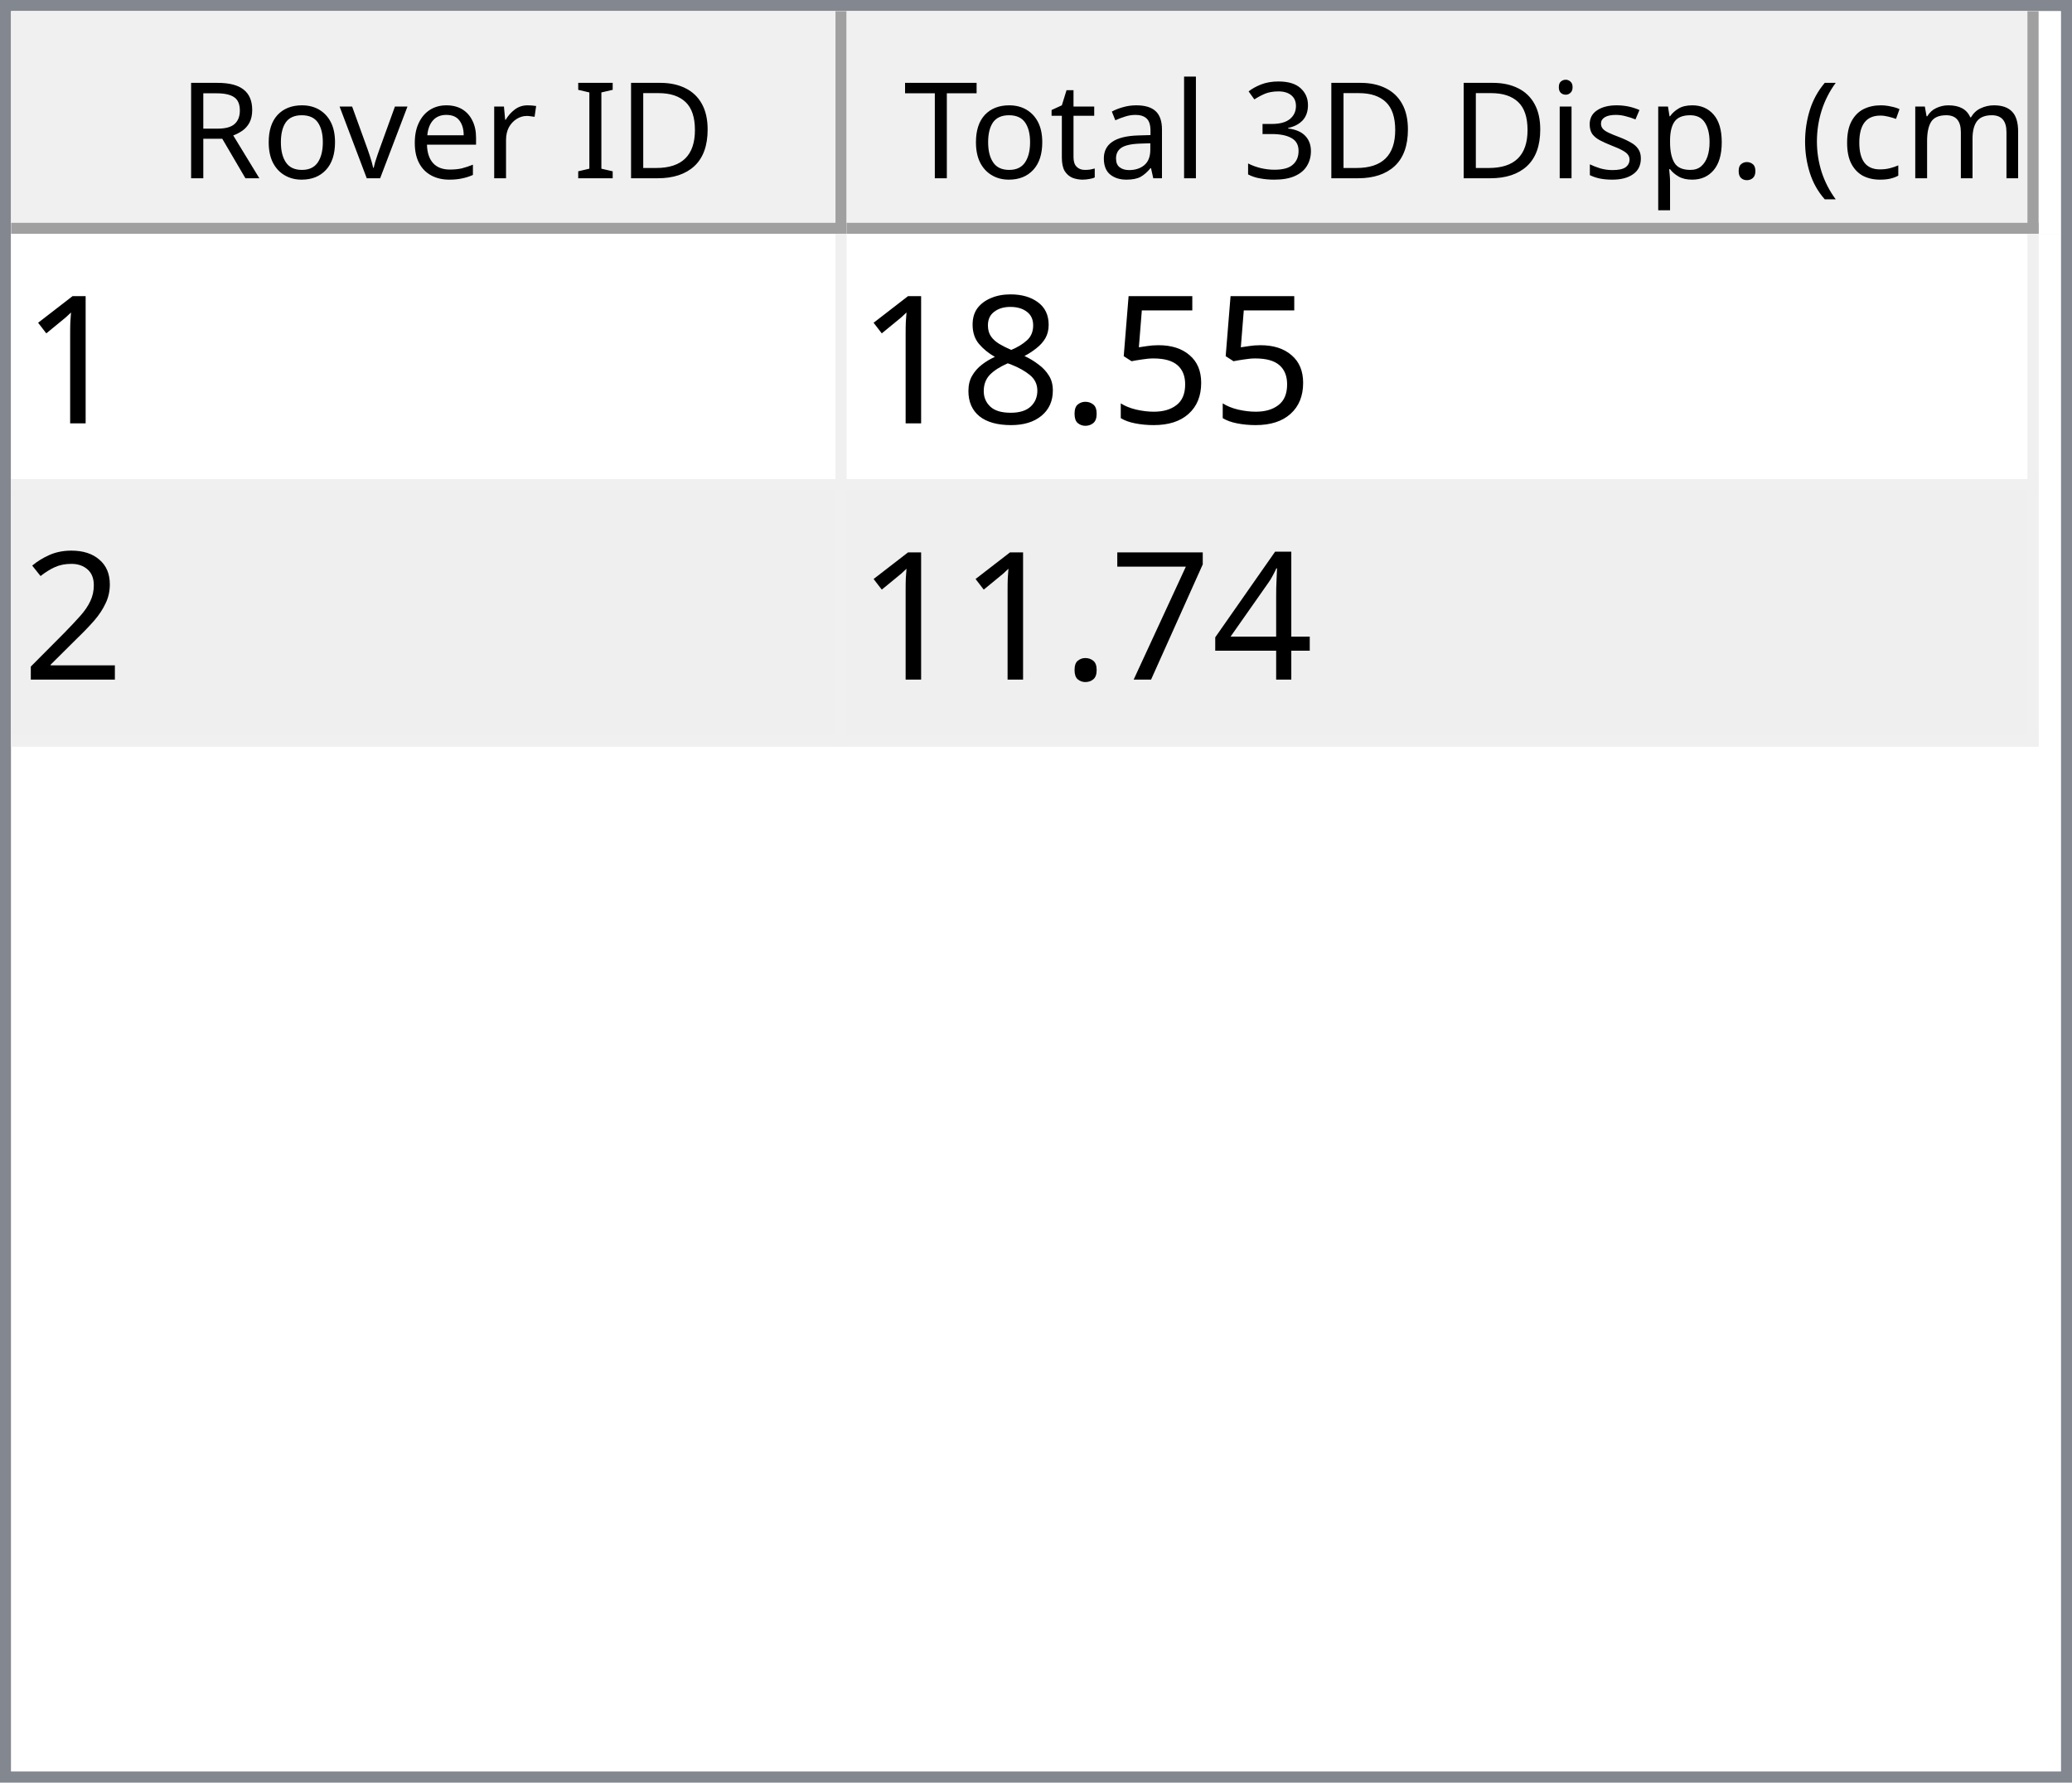
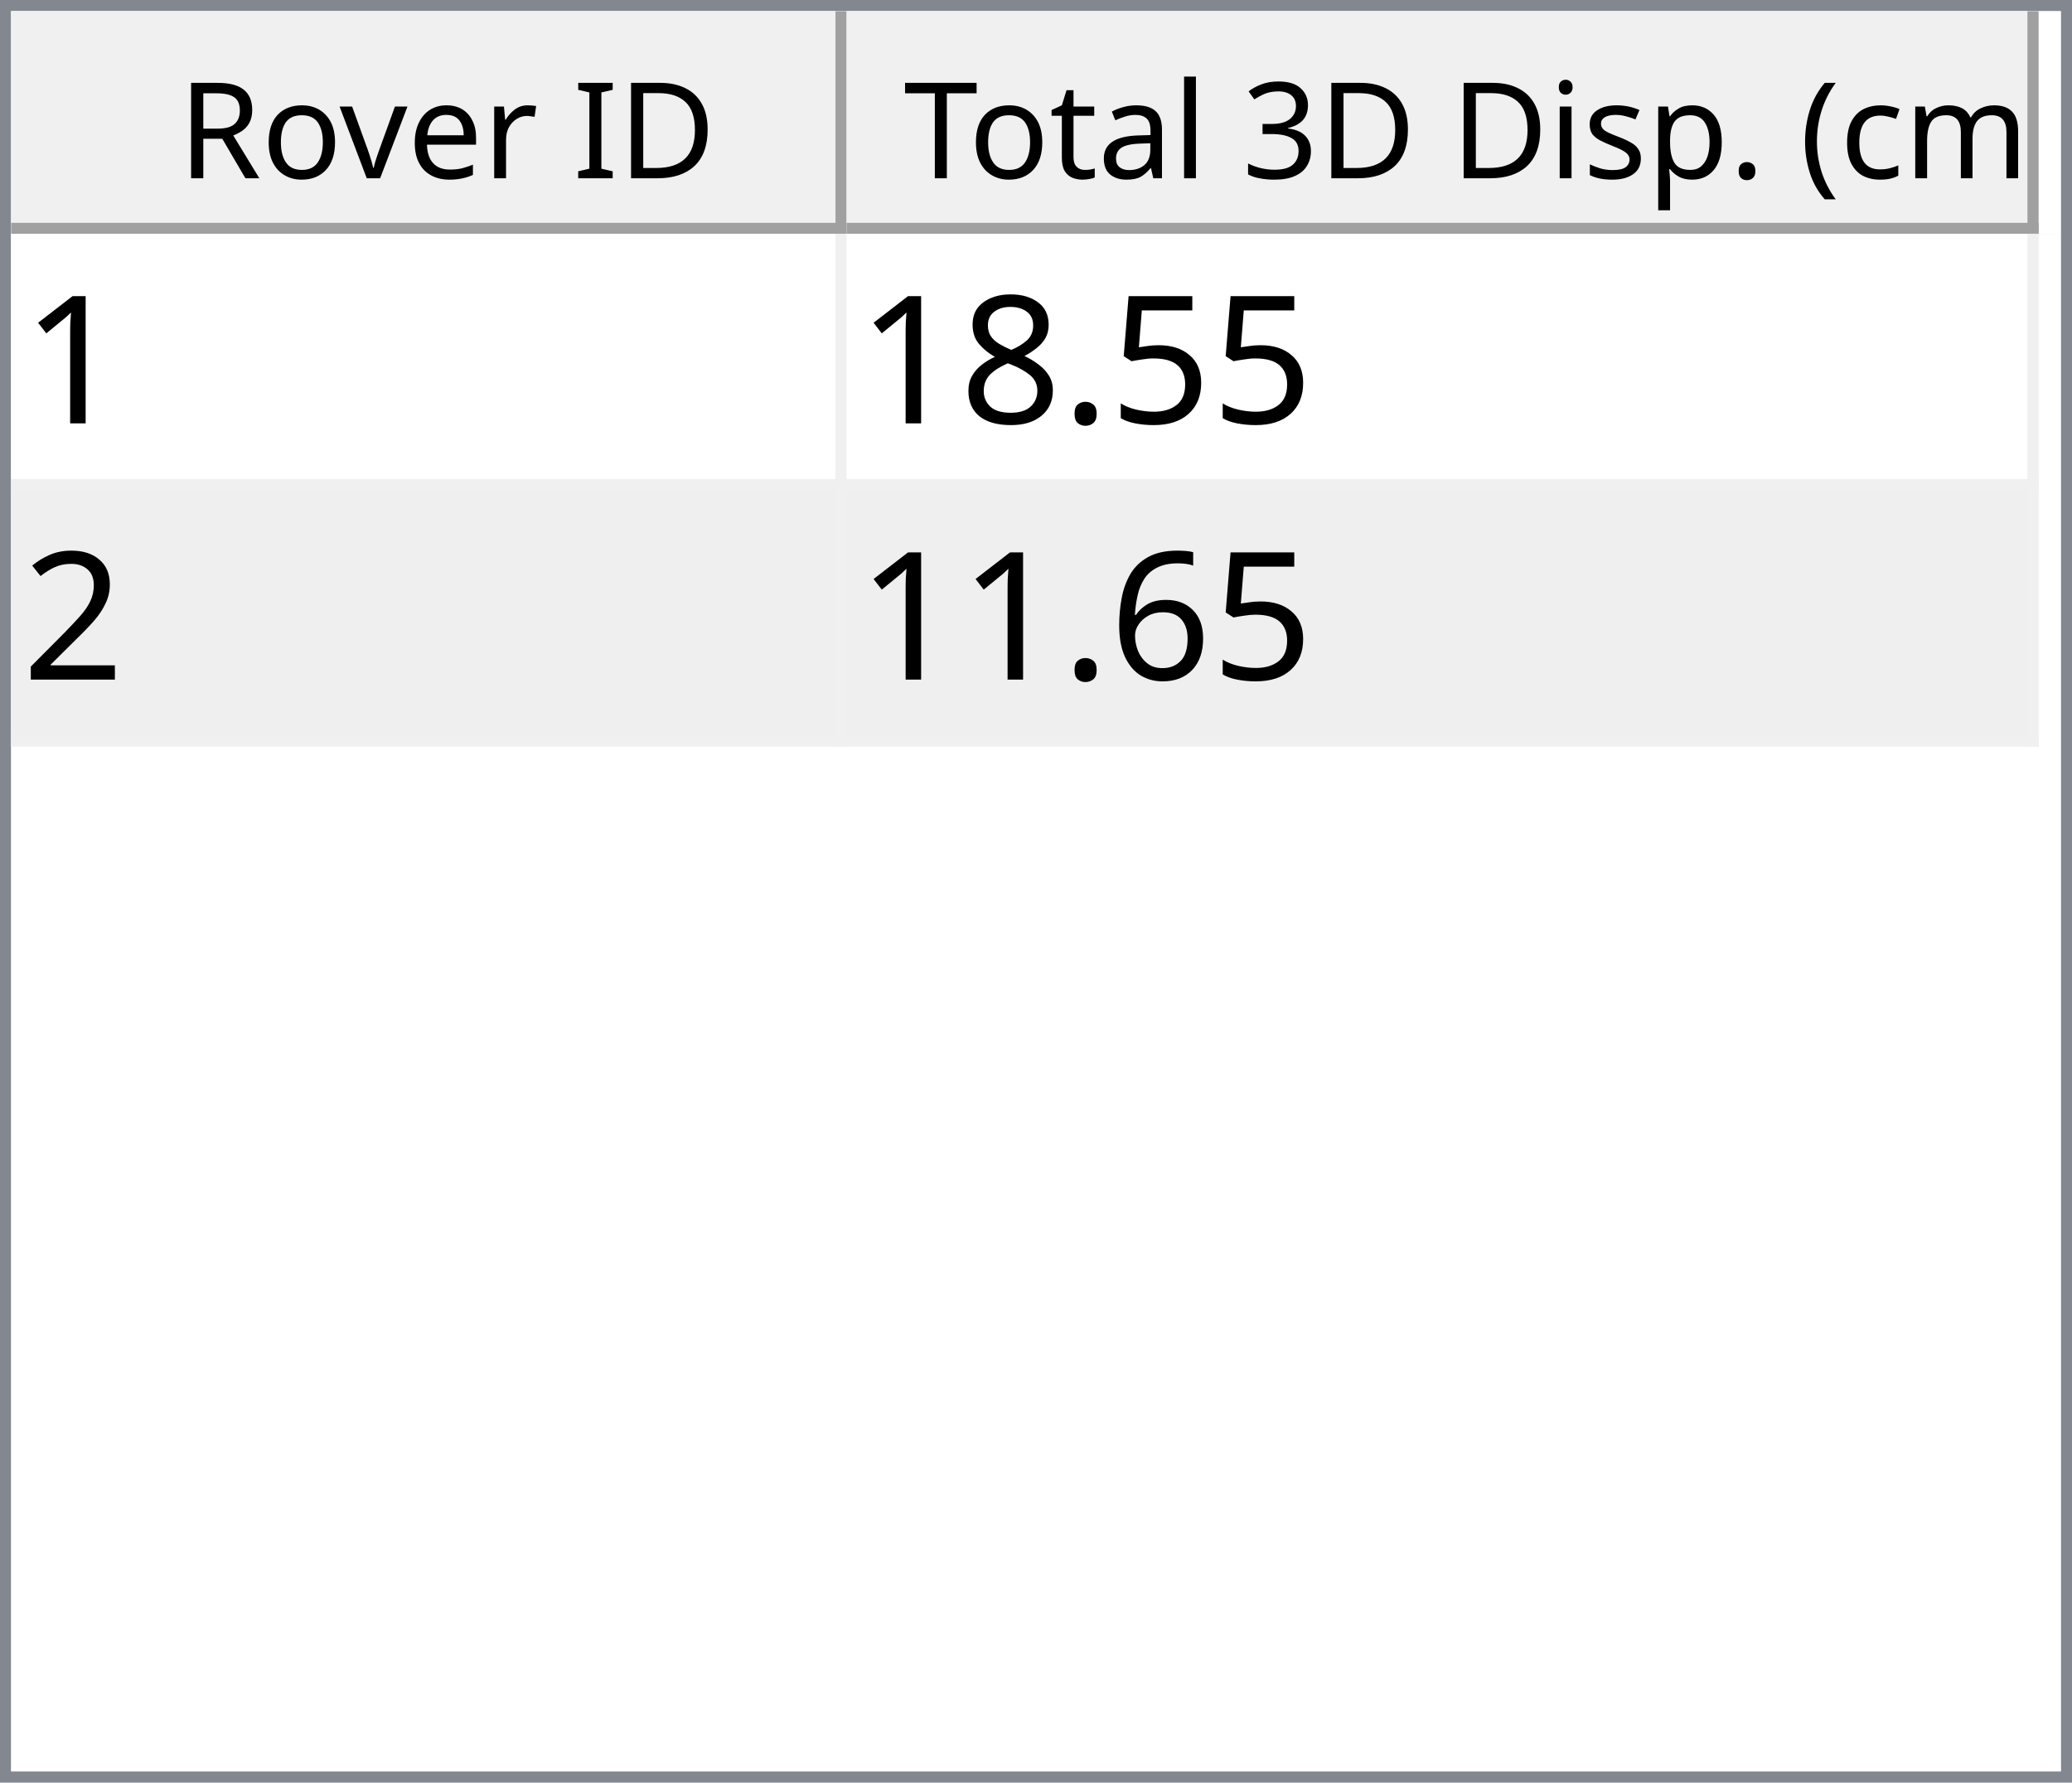
<svg xmlns="http://www.w3.org/2000/svg" style="fill-opacity:1; color-rendering:auto; color-interpolation:auto; text-rendering:auto; stroke:black; stroke-linecap:square; stroke-miterlimit:10; shape-rendering:auto; stroke-opacity:1; fill:black; stroke-dasharray:none; font-weight:normal; stroke-width:1; font-family:'Dialog'; font-style:normal; stroke-linejoin:miter; font-size:12px; stroke-dashoffset:0; image-rendering:auto;" width="186" height="160">
  <defs id="genericDefs" />
  <g>
    <defs id="defs1">
      <clipPath clipPathUnits="userSpaceOnUse" id="clipPath1">
        <path d="M0 0 L186 0 L186 160 L0 160 L0 0 Z" />
      </clipPath>
      <clipPath clipPathUnits="userSpaceOnUse" id="clipPath2">
        <path d="M0 0 L0 160 L186 160 L186 0 Z" />
      </clipPath>
      <clipPath clipPathUnits="userSpaceOnUse" id="clipPath3">
        <path d="M0 0 L0 20 L184 20 L184 0 Z" />
      </clipPath>
      <clipPath clipPathUnits="userSpaceOnUse" id="clipPath4">
        <path d="M0 0 L0 20 L75 20 L75 0 Z" />
      </clipPath>
      <clipPath clipPathUnits="userSpaceOnUse" id="clipPath5">
        <path d="M1 1 L1 19 L74 19 L74 1 Z" />
      </clipPath>
      <clipPath clipPathUnits="userSpaceOnUse" id="clipPath6">
        <path d="M0 0 L0 18 L73 18 L73 0 Z" />
      </clipPath>
      <clipPath clipPathUnits="userSpaceOnUse" id="clipPath7">
        <path d="M-0.5 -0.5 L-0.5 19.5 L74.5 19.5 L74.5 -0.5 Z" />
      </clipPath>
      <clipPath clipPathUnits="userSpaceOnUse" id="clipPath8">
        <path d="M0 0 L0 20 L107 20 L107 0 Z" />
      </clipPath>
      <clipPath clipPathUnits="userSpaceOnUse" id="clipPath9">
        <path d="M1 1 L1 19 L106 19 L106 1 Z" />
      </clipPath>
      <clipPath clipPathUnits="userSpaceOnUse" id="clipPath10">
        <path d="M0 0 L0 18 L105 18 L105 0 Z" />
      </clipPath>
      <clipPath clipPathUnits="userSpaceOnUse" id="clipPath11">
        <path d="M-0.5 -0.5 L-0.5 19.5 L106.5 19.5 L106.5 -0.5 Z" />
      </clipPath>
      <clipPath clipPathUnits="userSpaceOnUse" id="clipPath12">
        <path d="M0 0 L0 138 L184 138 L184 0 Z" />
      </clipPath>
      <clipPath clipPathUnits="userSpaceOnUse" id="clipPath13">
        <path d="M0 0 L0 46 L182 46 L182 0 Z" />
      </clipPath>
      <clipPath clipPathUnits="userSpaceOnUse" id="clipPath14">
        <path d="M-0.5 -0.5 L-0.5 45.5 L181.5 45.5 L181.5 -0.5 Z" />
      </clipPath>
      <clipPath clipPathUnits="userSpaceOnUse" id="clipPath15">
        <path d="M0 0 L0 22 L74 22 L74 0 Z" />
      </clipPath>
      <clipPath clipPathUnits="userSpaceOnUse" id="clipPath16">
        <path d="M0 0 L0 22 L106 22 L106 0 Z" />
      </clipPath>
      <font horiz-adv-x="64.551" id="font1">
        <font-face ascent="107.91" descent="25.098" units-per-em="100" style="font-style:normal; font-family:Segoe UI; font-weight:normal;" />
        <missing-glyph horiz-adv-x="64.551" d="M8.109 0 L8.109 68.266 L56.453 68.266 L56.453 0 L8.109 0 ZM15.328 7.234 L49.219 7.234 L49.219 61.031 L15.328 61.031 L15.328 7.234 Z" />
        <glyph unicode="D" horiz-adv-x="70.117" d="M9.188 0 L9.188 70.016 L28.516 70.016 Q65.531 70.016 65.531 35.891 Q65.531 19.672 55.25 9.836 Q44.969 0 27.734 0 L9.188 0 ZM17.391 62.594 L17.391 7.422 L27.828 7.422 Q41.609 7.422 49.273 14.797 Q56.938 22.172 56.938 35.688 Q56.938 62.594 28.328 62.594 L17.391 62.594 Z" />
        <glyph unicode="I" horiz-adv-x="26.611" d="M17.391 0 L9.188 0 L9.188 70.016 L17.391 70.016 L17.391 0 Z" />
        <glyph unicode=" " horiz-adv-x="27.393" d="" />
        <glyph unicode="r" horiz-adv-x="34.766" d="M34.188 41.891 Q32.078 43.5 28.125 43.5 Q23 43.5 19.555 38.672 Q16.109 33.844 16.109 25.484 L16.109 0 L8.109 0 L8.109 50 L16.109 50 L16.109 39.703 L16.312 39.703 Q18.016 44.969 21.531 47.922 Q25.047 50.875 29.391 50.875 Q32.516 50.875 34.188 50.203 L34.188 41.891 Z" />
        <glyph unicode="e" horiz-adv-x="52.295" d="M48.297 23 L12.984 23 Q13.188 14.656 17.484 10.109 Q21.781 5.562 29.297 5.562 Q37.75 5.562 44.828 11.141 L44.828 3.609 Q38.234 -1.172 27.391 -1.172 Q16.797 -1.172 10.742 5.641 Q4.688 12.453 4.688 24.812 Q4.688 36.469 11.305 43.82 Q17.922 51.172 27.734 51.172 Q37.547 51.172 42.922 44.828 Q48.297 38.484 48.297 27.203 L48.297 23 ZM40.094 29.781 Q40.047 36.719 36.75 40.578 Q33.453 44.438 27.594 44.438 Q21.922 44.438 17.969 40.383 Q14.016 36.328 13.094 29.781 L40.094 29.781 Z" />
        <glyph unicode="v" horiz-adv-x="47.9" d="M47.406 50 L27.484 0 L19.625 0 L0.688 50 L9.469 50 L22.172 13.672 Q23.578 9.672 23.922 6.688 L24.125 6.688 Q24.609 10.453 25.688 13.484 L38.969 50 L47.406 50 Z" />
        <glyph unicode="o" horiz-adv-x="58.594" d="M29 -1.172 Q17.922 -1.172 11.305 5.836 Q4.688 12.844 4.688 24.422 Q4.688 37.016 11.57 44.094 Q18.453 51.172 30.172 51.172 Q41.359 51.172 47.633 44.289 Q53.906 37.406 53.906 25.203 Q53.906 13.234 47.141 6.031 Q40.375 -1.172 29 -1.172 ZM29.594 44.438 Q21.875 44.438 17.383 39.188 Q12.891 33.938 12.891 24.703 Q12.891 15.828 17.43 10.695 Q21.969 5.562 29.594 5.562 Q37.359 5.562 41.531 10.594 Q45.703 15.625 45.703 24.906 Q45.703 34.281 41.531 39.359 Q37.359 44.438 29.594 44.438 Z" />
        <glyph unicode="R" horiz-adv-x="59.814" d="M59.375 0 L49.609 0 L37.891 19.625 Q36.281 22.359 34.766 24.289 Q33.25 26.219 31.664 27.438 Q30.078 28.656 28.25 29.219 Q26.422 29.781 24.125 29.781 L17.391 29.781 L17.391 0 L9.188 0 L9.188 70.016 L30.078 70.016 Q34.672 70.016 38.555 68.867 Q42.438 67.719 45.289 65.375 Q48.141 63.031 49.758 59.547 Q51.375 56.062 51.375 51.375 Q51.375 47.703 50.273 44.656 Q49.172 41.609 47.148 39.211 Q45.125 36.812 42.266 35.133 Q39.406 33.453 35.844 32.516 L35.844 32.328 Q37.594 31.547 38.891 30.547 Q40.188 29.547 41.359 28.18 Q42.531 26.812 43.68 25.078 Q44.828 23.344 46.234 21.047 L59.375 0 ZM17.391 62.594 L17.391 37.203 L28.516 37.203 Q31.594 37.203 34.203 38.133 Q36.812 39.062 38.719 40.797 Q40.625 42.531 41.703 45.047 Q42.781 47.562 42.781 50.688 Q42.781 56.297 39.141 59.445 Q35.5 62.594 28.609 62.594 L17.391 62.594 Z" />
        <glyph unicode=")" horiz-adv-x="30.176" d="M8.297 -15.922 L1.172 -15.922 Q16.406 2.344 16.406 26.812 Q16.406 51.469 1.078 70.016 L8.297 70.016 Q23.531 52.156 23.531 26.703 Q23.531 1.375 8.297 -15.922 Z" />
        <glyph unicode="m" horiz-adv-x="86.133" d="M79.109 0 L71.094 0 L71.094 28.719 Q71.094 37.016 68.531 40.727 Q65.969 44.438 59.906 44.438 Q54.781 44.438 51.195 39.75 Q47.609 35.062 47.609 28.516 L47.609 0 L39.594 0 L39.594 29.688 Q39.594 44.438 28.219 44.438 Q22.953 44.438 19.531 40.016 Q16.109 35.594 16.109 28.516 L16.109 0 L8.109 0 L8.109 50 L16.109 50 L16.109 42.094 L16.312 42.094 Q21.625 51.172 31.844 51.172 Q36.969 51.172 40.773 48.312 Q44.578 45.453 46 40.828 Q51.562 51.172 62.594 51.172 Q79.109 51.172 79.109 30.812 L79.109 0 Z" />
        <glyph unicode="c" horiz-adv-x="46.191" d="M42.188 2.297 Q36.422 -1.172 28.516 -1.172 Q17.828 -1.172 11.258 5.789 Q4.688 12.75 4.688 23.828 Q4.688 36.188 11.766 43.68 Q18.844 51.172 30.672 51.172 Q37.25 51.172 42.281 48.734 L42.281 40.531 Q36.719 44.438 30.375 44.438 Q22.703 44.438 17.797 38.945 Q12.891 33.453 12.891 24.516 Q12.891 15.719 17.508 10.641 Q22.125 5.562 29.891 5.562 Q36.422 5.562 42.188 9.906 L42.188 2.297 Z" />
        <glyph unicode="(" horiz-adv-x="30.176" d="M29.109 -15.922 L21.969 -15.922 Q6.844 1.375 6.844 26.703 Q6.844 52.156 21.969 70.016 L29.203 70.016 Q13.875 51.469 13.875 26.812 Q13.875 2.344 29.109 -15.922 Z" />
        <glyph unicode="." horiz-adv-x="21.68" d="M10.891 -1.078 Q8.641 -1.078 7.055 0.539 Q5.469 2.156 5.469 4.391 Q5.469 6.641 7.055 8.273 Q8.641 9.906 10.891 9.906 Q13.188 9.906 14.797 8.273 Q16.406 6.641 16.406 4.391 Q16.406 2.156 14.797 0.539 Q13.188 -1.078 10.891 -1.078 Z" />
        <glyph unicode="p" horiz-adv-x="58.789" d="M16.312 7.234 L16.109 7.234 L16.109 -23 L8.109 -23 L8.109 50 L16.109 50 L16.109 41.219 L16.312 41.219 Q22.219 51.172 33.594 51.172 Q43.266 51.172 48.688 44.461 Q54.109 37.75 54.109 26.469 Q54.109 13.922 48 6.375 Q41.891 -1.172 31.297 -1.172 Q21.578 -1.172 16.312 7.234 ZM16.109 27.391 L16.109 20.406 Q16.109 14.203 20.141 9.883 Q24.172 5.562 30.375 5.562 Q37.641 5.562 41.773 11.133 Q45.906 16.703 45.906 26.609 Q45.906 34.969 42.047 39.703 Q38.188 44.438 31.594 44.438 Q24.609 44.438 20.359 39.578 Q16.109 34.719 16.109 27.391 Z" />
        <glyph unicode="s" horiz-adv-x="42.432" d="M5.078 1.812 L5.078 10.406 Q11.625 5.562 19.484 5.562 Q30.031 5.562 30.031 12.594 Q30.031 14.594 29.125 15.992 Q28.219 17.391 26.68 18.461 Q25.141 19.531 23.07 20.383 Q21 21.234 18.609 22.172 Q15.281 23.484 12.766 24.828 Q10.25 26.172 8.57 27.859 Q6.891 29.547 6.031 31.695 Q5.172 33.844 5.172 36.719 Q5.172 40.234 6.789 42.945 Q8.406 45.656 11.086 47.484 Q13.766 49.312 17.211 50.242 Q20.656 51.172 24.312 51.172 Q30.812 51.172 35.938 48.922 L35.938 40.828 Q30.422 44.438 23.25 44.438 Q21 44.438 19.195 43.922 Q17.391 43.406 16.094 42.477 Q14.797 41.547 14.086 40.258 Q13.375 38.969 13.375 37.406 Q13.375 35.453 14.086 34.133 Q14.797 32.812 16.164 31.789 Q17.531 30.766 19.484 29.938 Q21.438 29.109 23.922 28.125 Q27.25 26.859 29.883 25.516 Q32.516 24.172 34.375 22.484 Q36.234 20.797 37.234 18.602 Q38.234 16.406 38.234 13.375 Q38.234 9.672 36.602 6.938 Q34.969 4.203 32.234 2.398 Q29.5 0.594 25.93 -0.289 Q22.359 -1.172 18.453 -1.172 Q10.75 -1.172 5.078 1.812 Z" />
        <glyph unicode="i" horiz-adv-x="24.219" d="M12.203 62.703 Q10.062 62.703 8.547 64.164 Q7.031 65.625 7.031 67.875 Q7.031 70.125 8.547 71.609 Q10.062 73.094 12.203 73.094 Q14.406 73.094 15.945 71.609 Q17.484 70.125 17.484 67.875 Q17.484 65.719 15.945 64.211 Q14.406 62.703 12.203 62.703 ZM16.109 0 L8.109 0 L8.109 50 L16.109 50 L16.109 0 Z" />
        <glyph unicode="3" horiz-adv-x="53.906" d="M46.531 19.828 Q46.531 15.094 44.75 11.211 Q42.969 7.328 39.719 4.57 Q36.469 1.812 31.93 0.297 Q27.391 -1.219 21.922 -1.219 Q11.922 -1.219 6 2.594 L6 11.188 Q13.094 5.609 22.219 5.609 Q25.875 5.609 28.828 6.539 Q31.781 7.469 33.906 9.227 Q36.031 10.984 37.18 13.477 Q38.328 15.969 38.328 19.094 Q38.328 32.812 18.797 32.812 L12.984 32.812 L12.984 39.594 L18.5 39.594 Q35.797 39.594 35.797 52.484 Q35.797 64.406 22.609 64.406 Q15.188 64.406 8.688 59.422 L8.688 67.188 Q15.375 71.188 24.609 71.188 Q29 71.188 32.57 69.969 Q36.141 68.75 38.68 66.555 Q41.219 64.359 42.609 61.281 Q44 58.203 44 54.5 Q44 40.672 30.031 36.719 L30.031 36.531 Q33.594 36.141 36.625 34.797 Q39.656 33.453 41.852 31.305 Q44.047 29.156 45.289 26.25 Q46.531 23.344 46.531 19.828 Z" />
        <glyph unicode="l" horiz-adv-x="24.219" d="M16.109 0 L8.109 0 L8.109 74.031 L16.109 74.031 L16.109 0 Z" />
        <glyph unicode="a" horiz-adv-x="50.879" d="M43.891 0 L35.891 0 L35.891 7.812 L35.688 7.812 Q30.469 -1.172 20.312 -1.172 Q12.844 -1.172 8.617 2.781 Q4.391 6.734 4.391 13.281 Q4.391 27.297 20.906 29.594 L35.891 31.688 Q35.891 44.438 25.594 44.438 Q16.547 44.438 9.281 38.281 L9.281 46.484 Q16.656 51.172 26.266 51.172 Q43.891 51.172 43.891 32.516 L43.891 0 ZM35.891 25.297 L23.828 23.641 Q18.266 22.859 15.43 20.875 Q12.594 18.891 12.594 13.875 Q12.594 10.203 15.211 7.883 Q17.828 5.562 22.172 5.562 Q28.125 5.562 32.008 9.742 Q35.891 13.922 35.891 20.312 L35.891 25.297 Z" />
        <glyph unicode="t" horiz-adv-x="33.887" d="M31.297 0.484 Q28.469 -1.078 23.828 -1.078 Q10.688 -1.078 10.688 13.578 L10.688 43.172 L2.094 43.172 L2.094 50 L10.688 50 L10.688 62.203 L18.703 64.797 L18.703 50 L31.297 50 L31.297 43.172 L18.703 43.172 L18.703 14.984 Q18.703 9.969 20.414 7.82 Q22.125 5.672 26.078 5.672 Q29.109 5.672 31.297 7.328 L31.297 0.484 Z" />
        <glyph unicode="T" horiz-adv-x="52.393" d="M50.594 62.594 L30.375 62.594 L30.375 0 L22.172 0 L22.172 62.594 L2 62.594 L2 70.016 L50.594 70.016 L50.594 62.594 Z" />
      </font>
      <font horiz-adv-x="75.0" id="font2">
        <font-face ascent="100.537" descent="21.973" units-per-em="100" style="font-style:normal; font-family:sans-serif; font-weight:normal;" />
        <missing-glyph horiz-adv-x="75.0" d="M12.5 0 L12.5 62.5 L62.5 62.5 L62.5 0 L12.5 0 ZM14.062 1.562 L60.938 1.562 L60.938 60.938 L14.062 60.938 L14.062 1.562 Z" />
        <glyph unicode="1" horiz-adv-x="55.615" d="M37.25 0 L28.469 0 L28.469 56 Q25.297 52.984 20.141 49.953 Q14.984 46.922 10.891 45.406 L10.891 53.906 Q18.266 57.375 23.781 62.305 Q29.297 67.234 31.594 71.875 L37.25 71.875 L37.25 0 Z" />
        <glyph unicode="5" horiz-adv-x="55.615" d="M4.156 18.75 L13.375 19.531 Q14.406 12.797 18.141 9.398 Q21.875 6 27.156 6 Q33.5 6 37.891 10.789 Q42.281 15.578 42.281 23.484 Q42.281 31 38.062 35.352 Q33.844 39.703 27 39.703 Q22.75 39.703 19.336 37.773 Q15.922 35.844 13.969 32.766 L5.719 33.844 L12.641 70.609 L48.25 70.609 L48.25 62.203 L19.672 62.203 L15.828 42.969 Q22.266 47.469 29.344 47.469 Q38.719 47.469 45.164 40.969 Q51.609 34.469 51.609 24.266 Q51.609 14.547 45.953 7.469 Q39.062 -1.219 27.156 -1.219 Q17.391 -1.219 11.211 4.25 Q5.031 9.719 4.156 18.75 Z" />
        <glyph unicode="." horiz-adv-x="27.783" d="M9.078 0 L9.078 10.016 L19.094 10.016 L19.094 0 L9.078 0 Z" />
        <glyph unicode="8" horiz-adv-x="55.615" d="M17.672 38.812 Q12.203 40.828 9.57 44.539 Q6.938 48.25 6.938 53.422 Q6.938 61.234 12.555 66.555 Q18.172 71.875 27.484 71.875 Q36.859 71.875 42.578 66.43 Q48.297 60.984 48.297 53.172 Q48.297 48.188 45.68 44.508 Q43.062 40.828 37.75 38.812 Q44.344 36.672 47.781 31.883 Q51.219 27.094 51.219 20.453 Q51.219 11.281 44.727 5.031 Q38.234 -1.219 27.641 -1.219 Q17.047 -1.219 10.547 5.055 Q4.047 11.328 4.047 20.703 Q4.047 27.688 7.594 32.398 Q11.141 37.109 17.672 38.812 ZM15.922 53.719 Q15.922 48.641 19.195 45.414 Q22.469 42.188 27.688 42.188 Q32.766 42.188 36.016 45.383 Q39.266 48.578 39.266 53.219 Q39.266 58.062 35.914 61.359 Q32.562 64.656 27.594 64.656 Q22.562 64.656 19.242 61.43 Q15.922 58.203 15.922 53.719 ZM13.094 20.656 Q13.094 16.891 14.875 13.375 Q16.656 9.859 20.172 7.93 Q23.688 6 27.734 6 Q34.031 6 38.133 10.055 Q42.234 14.109 42.234 20.359 Q42.234 26.703 38.016 30.859 Q33.797 35.016 27.438 35.016 Q21.234 35.016 17.164 30.914 Q13.094 26.812 13.094 20.656 Z" />
        <glyph unicode="2" horiz-adv-x="55.615" d="M50.344 8.453 L50.344 0 L3.031 0 Q2.938 3.172 4.047 6.109 Q5.859 10.938 9.836 15.625 Q13.812 20.312 21.344 26.469 Q33.016 36.031 37.117 41.625 Q41.219 47.219 41.219 52.203 Q41.219 57.422 37.477 61.008 Q33.734 64.594 27.734 64.594 Q21.391 64.594 17.578 60.789 Q13.766 56.984 13.719 50.25 L4.688 51.172 Q5.609 61.281 11.664 66.578 Q17.719 71.875 27.938 71.875 Q38.234 71.875 44.242 66.164 Q50.25 60.453 50.25 52 Q50.25 47.703 48.492 43.555 Q46.734 39.406 42.656 34.812 Q38.578 30.219 29.109 22.219 Q21.188 15.578 18.945 13.211 Q16.703 10.844 15.234 8.453 L50.344 8.453 Z" />
-         <glyph unicode="4" horiz-adv-x="55.615" d="M32.328 0 L32.328 17.141 L1.266 17.141 L1.266 25.203 L33.938 71.578 L41.109 71.578 L41.109 25.203 L50.781 25.203 L50.781 17.141 L41.109 17.141 L41.109 0 L32.328 0 ZM32.328 25.203 L32.328 57.469 L9.906 25.203 L32.328 25.203 Z" />
-         <glyph unicode="7" horiz-adv-x="55.615" d="M4.734 62.203 L4.734 70.656 L51.078 70.656 L51.078 63.812 Q44.234 56.547 37.523 44.484 Q30.812 32.422 27.156 19.672 Q24.516 10.688 23.781 0 L14.75 0 Q14.891 8.453 18.062 20.414 Q21.234 32.375 27.172 43.484 Q33.109 54.594 39.797 62.203 L4.734 62.203 Z" />
+         <glyph unicode="6" horiz-adv-x="55.615" d="M49.75 54.047 L41.016 53.375 Q39.844 58.547 37.703 60.891 Q34.125 64.656 28.906 64.656 Q24.703 64.656 21.531 62.312 Q17.391 59.281 14.992 53.469 Q12.594 47.656 12.5 36.922 Q15.672 41.75 20.266 44.094 Q24.859 46.438 29.891 46.438 Q38.672 46.438 44.852 39.969 Q51.031 33.5 51.031 23.25 Q51.031 16.5 48.125 10.719 Q45.219 4.938 40.141 1.859 Q35.062 -1.219 28.609 -1.219 Q17.625 -1.219 10.695 6.859 Q3.766 14.938 3.766 33.5 Q3.766 54.25 11.422 63.672 Q18.109 71.875 29.438 71.875 Q37.891 71.875 43.289 67.141 Q48.688 62.406 49.75 54.047 ZM13.875 23.188 Q13.875 18.656 15.797 14.508 Q17.719 10.359 21.188 8.18 Q24.656 6 28.469 6 Q34.031 6 38.039 10.492 Q42.047 14.984 42.047 22.703 Q42.047 30.125 38.086 34.398 Q34.125 38.672 28.125 38.672 Q22.172 38.672 18.023 34.398 Q13.875 30.125 13.875 23.188 Z" />
      </font>
    </defs>
    <g style="fill:white; stroke:white;">
      <rect x="0" y="0" width="186" style="clip-path:url(#clipPath1); stroke:none;" height="160" />
    </g>
    <g style="fill:white; text-rendering:optimizeSpeed; color-rendering:optimizeSpeed; image-rendering:optimizeSpeed; shape-rendering:crispEdges; stroke:white; color-interpolation:sRGB;">
      <rect x="0" width="186" height="160" y="0" style="stroke:none;" />
      <path style="stroke:none;" d="M0 160 L186 160 L186 0 L0 0 Z" />
    </g>
    <g style="fill:rgb(240,240,240); font-family:'Segoe UI'; stroke:rgb(240,240,240);">
      <rect x="0" y="0" width="186" style="clip-path:url(#clipPath2); stroke:none;" height="160" />
    </g>
    <g style="fill:rgb(130,135,144); font-family:'Segoe UI'; stroke:rgb(130,135,144);">
      <path d="M0 0 L186 0 L186 160 L0 160 L0 0 ZM1 1 L185 1 L185 159 L1 159 L1 1 Z" style="fill-rule:evenodd; clip-path:url(#clipPath2); stroke:none;" />
    </g>
    <g style="fill:white; font-family:'Segoe UI'; stroke:white;" transform="translate(1,1)">
      <rect x="0" y="0" width="184" style="clip-path:url(#clipPath3); stroke:none;" height="20" />
    </g>
    <g style="fill:rgb(240,240,240); font-family:'Segoe UI'; stroke:rgb(240,240,240);" transform="translate(1,1)">
      <rect x="0" y="0" width="75" style="clip-path:url(#clipPath4); stroke:none;" height="20" />
    </g>
    <g style="font-family:'Segoe UI';" transform="translate(2,2)">
      <text x="14" xml:space="preserve" y="14" style="clip-path:url(#clipPath6); stroke:none;">Rover ID</text>
    </g>
    <g style="fill:rgb(160,160,160); font-family:'Segoe UI'; stroke:rgb(160,160,160); stroke-linejoin:bevel;" transform="translate(1.5,1.5)">
      <line x1="74" x2="74" y1="0" style="fill:none; clip-path:url(#clipPath7);" y2="19" />
    </g>
    <g style="fill:rgb(160,160,160); font-family:'Segoe UI'; stroke:rgb(160,160,160); stroke-linejoin:bevel;" transform="matrix(1,0,0,1,1,1) translate(0.5,0.5)">
      <line x1="0" x2="74" y1="19" style="fill:none; clip-path:url(#clipPath7);" y2="19" />
    </g>
    <g style="fill:rgb(240,240,240); font-family:'Segoe UI'; stroke:rgb(240,240,240);" transform="translate(76,1)">
      <rect x="0" y="0" width="107" style="clip-path:url(#clipPath8); stroke:none;" height="20" />
    </g>
    <g style="font-family:'Segoe UI';" transform="translate(77,2)">
      <text x="1" xml:space="preserve" y="14" style="clip-path:url(#clipPath10); stroke:none;"> Total 3D Disp. (cm)</text>
    </g>
    <g style="fill:rgb(160,160,160); font-family:'Segoe UI'; stroke:rgb(160,160,160); stroke-linejoin:bevel;" transform="translate(76.5,1.5)">
      <line x1="106" x2="106" y1="0" style="fill:none; clip-path:url(#clipPath11);" y2="19" />
    </g>
    <g style="fill:rgb(160,160,160); font-family:'Segoe UI'; stroke:rgb(160,160,160); stroke-linejoin:bevel;" transform="matrix(1,0,0,1,76,1) translate(0.5,0.5)">
      <line x1="0" x2="106" y1="19" style="fill:none; clip-path:url(#clipPath11);" y2="19" />
    </g>
    <g style="fill:white; font-family:'Segoe UI'; stroke:white;" transform="translate(1,21)">
      <rect x="0" y="0" width="184" style="clip-path:url(#clipPath12); stroke:none;" height="138" />
    </g>
    <g style="fill:rgb(240,240,240); font-size:16px; font-family:sans-serif; stroke:rgb(240,240,240);" transform="translate(1,21)">
      <rect x="0" y="0" width="182" style="clip-path:url(#clipPath13); stroke:none;" height="46" />
      <line transform="translate(0.5,0.5)" x1="0" x2="181" y1="22" style="clip-path:url(#clipPath14); fill:none; stroke-linejoin:bevel;" y2="22" />
    </g>
    <g transform="matrix(1,0,0,1,1,21) translate(0.5,0.5)" style="fill:rgb(240,240,240); font-size:16px; font-family:sans-serif; stroke:rgb(240,240,240); stroke-linejoin:bevel;">
      <line x1="0" x2="181" y1="45" style="fill:none; clip-path:url(#clipPath14);" y2="45" />
    </g>
    <g transform="matrix(1,0,0,1,1,21) translate(0.5,0.5)" style="fill:rgb(240,240,240); font-size:16px; font-family:sans-serif; stroke:rgb(240,240,240); stroke-linejoin:bevel;">
      <line x1="74" x2="74" y1="0" style="fill:none; clip-path:url(#clipPath14);" y2="45" />
    </g>
    <g transform="matrix(1,0,0,1,1,21) translate(0.5,0.5)" style="fill:rgb(240,240,240); font-size:16px; font-family:sans-serif; stroke:rgb(240,240,240); stroke-linejoin:bevel;">
      <line x1="181" x2="181" y1="0" style="fill:none; clip-path:url(#clipPath14);" y2="45" />
    </g>
    <g style="fill:white; font-size:16px; font-family:sans-serif; stroke:white;" transform="matrix(1,0,0,1,1,21)">
      <rect x="0" y="0" width="74" style="clip-path:url(#clipPath15); stroke:none;" height="22" />
      <text x="1" y="17" style="fill:black; clip-path:url(#clipPath15); stroke:none;" xml:space="preserve">1</text>
    </g>
    <g style="fill:white; font-size:16px; font-family:sans-serif; stroke:white;" transform="matrix(1,0,0,1,1,21) translate(75,0)">
      <rect x="0" y="0" width="106" style="clip-path:url(#clipPath16); stroke:none;" height="22" />
      <text x="1" y="17" style="fill:black; clip-path:url(#clipPath16); stroke:none;" xml:space="preserve">18.55</text>
    </g>
    <g style="fill:rgb(239,239,239); font-size:16px; font-family:sans-serif; stroke:rgb(239,239,239);" transform="matrix(1,0,0,1,1,21) translate(0,23)">
      <rect x="0" y="0" width="74" style="clip-path:url(#clipPath15); stroke:none;" height="22" />
      <text x="1" y="17" style="fill:black; clip-path:url(#clipPath15); stroke:none;" xml:space="preserve">2</text>
    </g>
    <g style="fill:rgb(239,239,239); font-size:16px; font-family:sans-serif; stroke:rgb(239,239,239);" transform="matrix(1,0,0,1,1,21) translate(75,23)">
      <rect x="0" y="0" width="106" style="clip-path:url(#clipPath16); stroke:none;" height="22" />
-       <text x="1" y="17" style="fill:black; clip-path:url(#clipPath16); stroke:none;" xml:space="preserve">11.74</text>
+       <text x="1" y="17" style="fill:black; clip-path:url(#clipPath16); stroke:none;" xml:space="preserve">11.65</text>
    </g>
  </g>
</svg>
